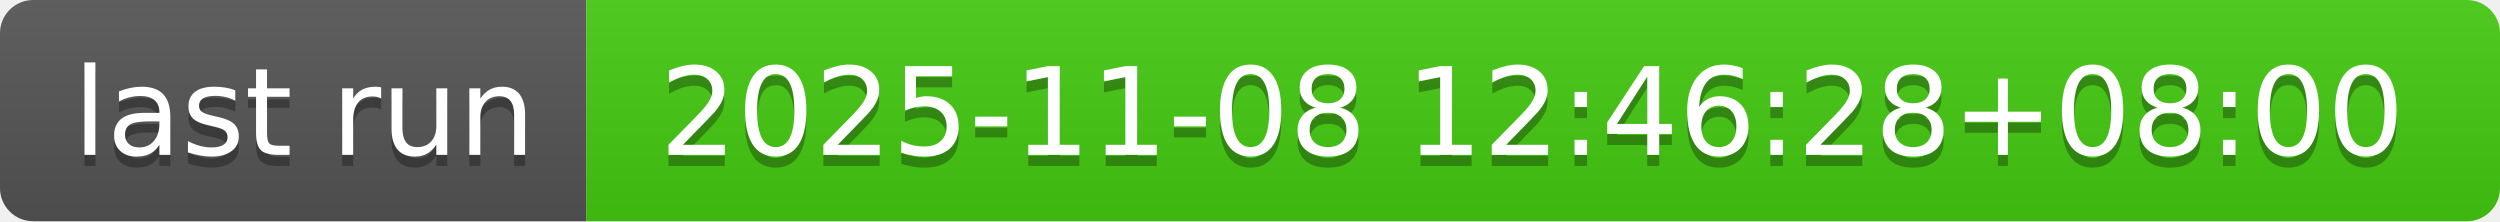
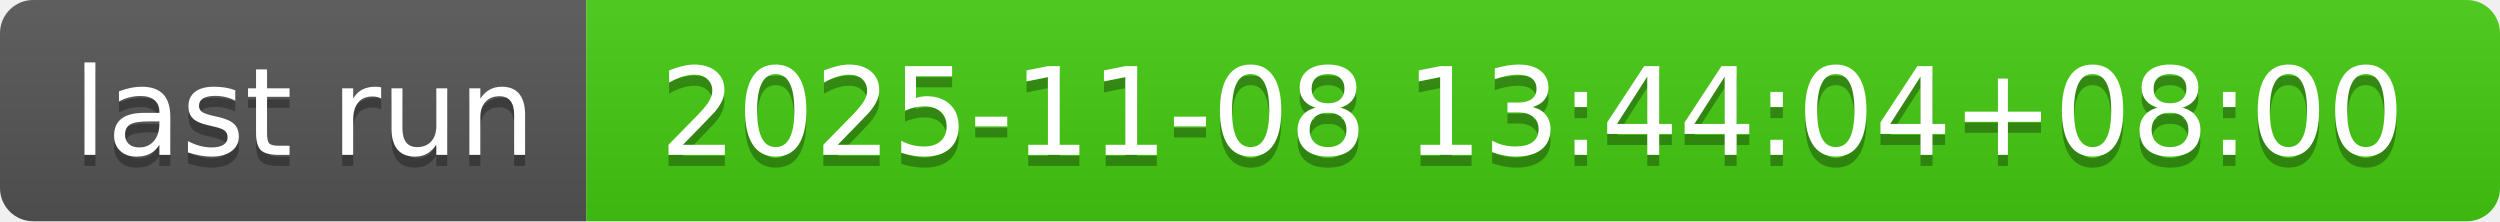
- <svg xmlns="http://www.w3.org/2000/svg" width="226" height="20" role="img" aria-label="last run: 2025-11-08 12:46:28+08:00">
+ <svg xmlns="http://www.w3.org/2000/svg" width="226" height="20" role="img" aria-label="last run: 2025-11-08 13:44:04+08:00">
  <linearGradient id="s" x2="0" y2="100%">
    <stop offset="0" stop-color="#bbb" stop-opacity=".1" />
    <stop offset="1" stop-opacity=".1" />
  </linearGradient>
  <clipPath id="r">
    <rect width="226" height="20" rx="3" fill="#fff" />
  </clipPath>
  <g clip-path="url(#r)">
    <rect width="53" height="20" fill="#555" />
    <rect x="53" width="173" height="20" fill="#4c1" />
    <rect width="226" height="20" fill="url(#s)" />
  </g>
  <g fill="#fff" text-anchor="middle" font-family="Verdana,Geneva,DejaVu Sans,sans-serif" text-rendering="geometricPrecision" font-size="110">
    <text aria-hidden="true" x="275" y="150" fill="#010101" fill-opacity=".3" transform="scale(.1)" textLength="430">last run</text>
    <text x="275" y="140" transform="scale(.1)" fill="#fff" textLength="430">last run</text>
-     <text aria-hidden="true" x="1385" y="150" fill="#010101" fill-opacity=".3" transform="scale(.1)" textLength="1630">2025-11-08 12:46:28+08:00</text>
-     <text x="1385" y="140" transform="scale(.1)" fill="#fff" textLength="1630">2025-11-08 12:46:28+08:00</text>
+     <text aria-hidden="true" x="1385" y="150" fill="#010101" fill-opacity=".3" transform="scale(.1)" textLength="1630">2025-11-08 13:44:04+08:00</text>
+     <text x="1385" y="140" transform="scale(.1)" fill="#fff" textLength="1630">2025-11-08 13:44:04+08:00</text>
  </g>
</svg>
